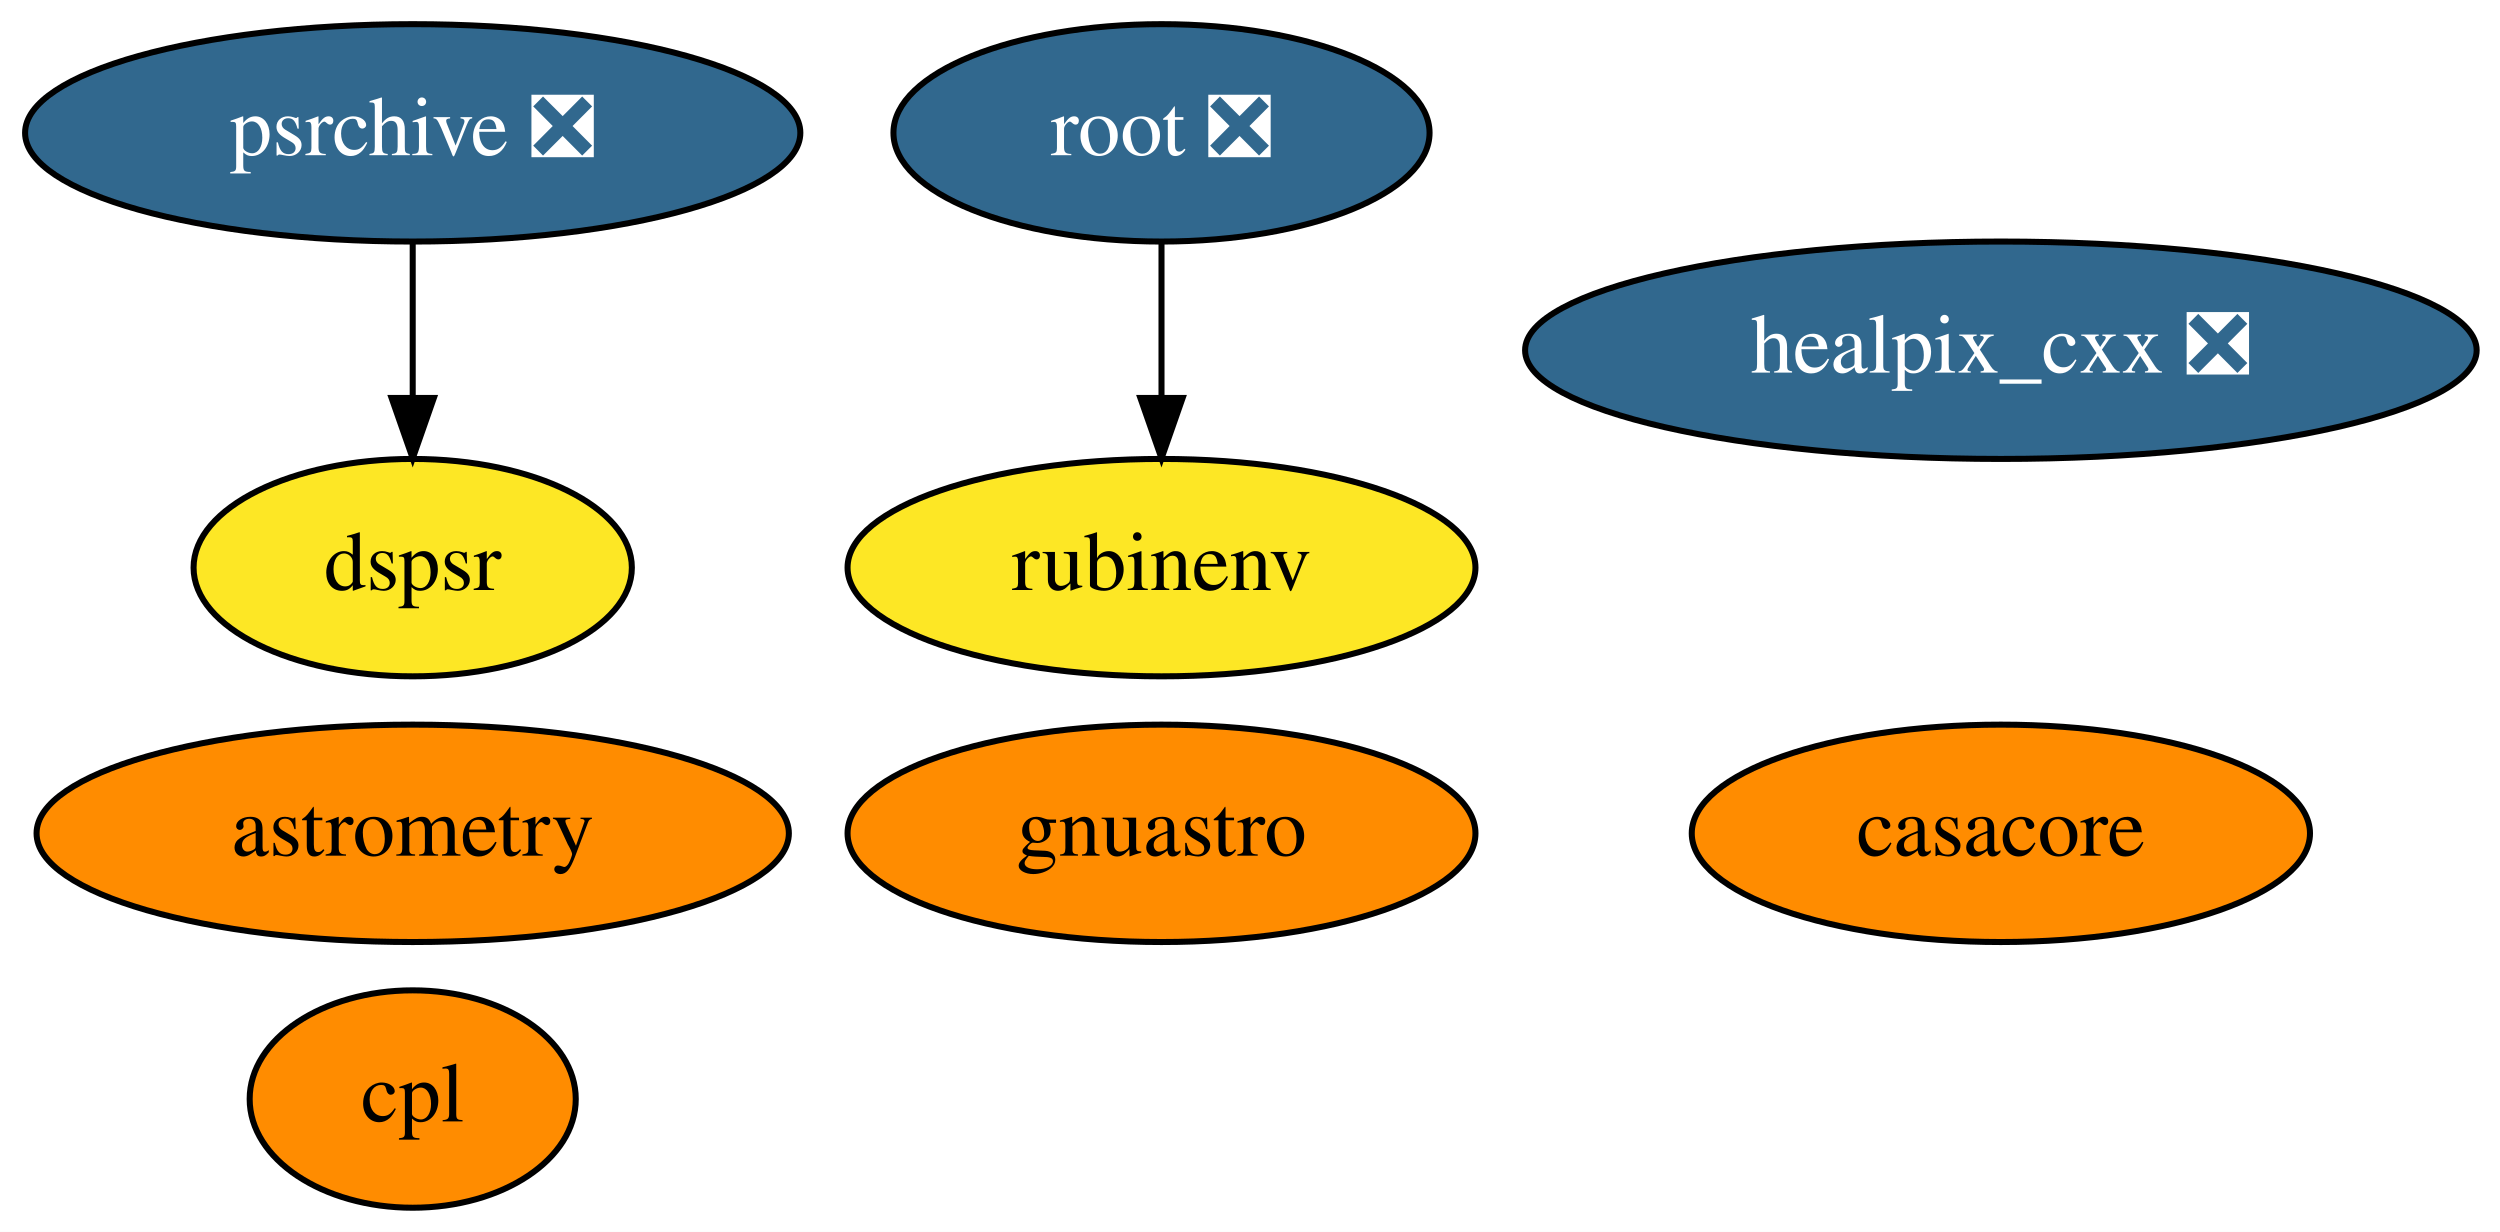
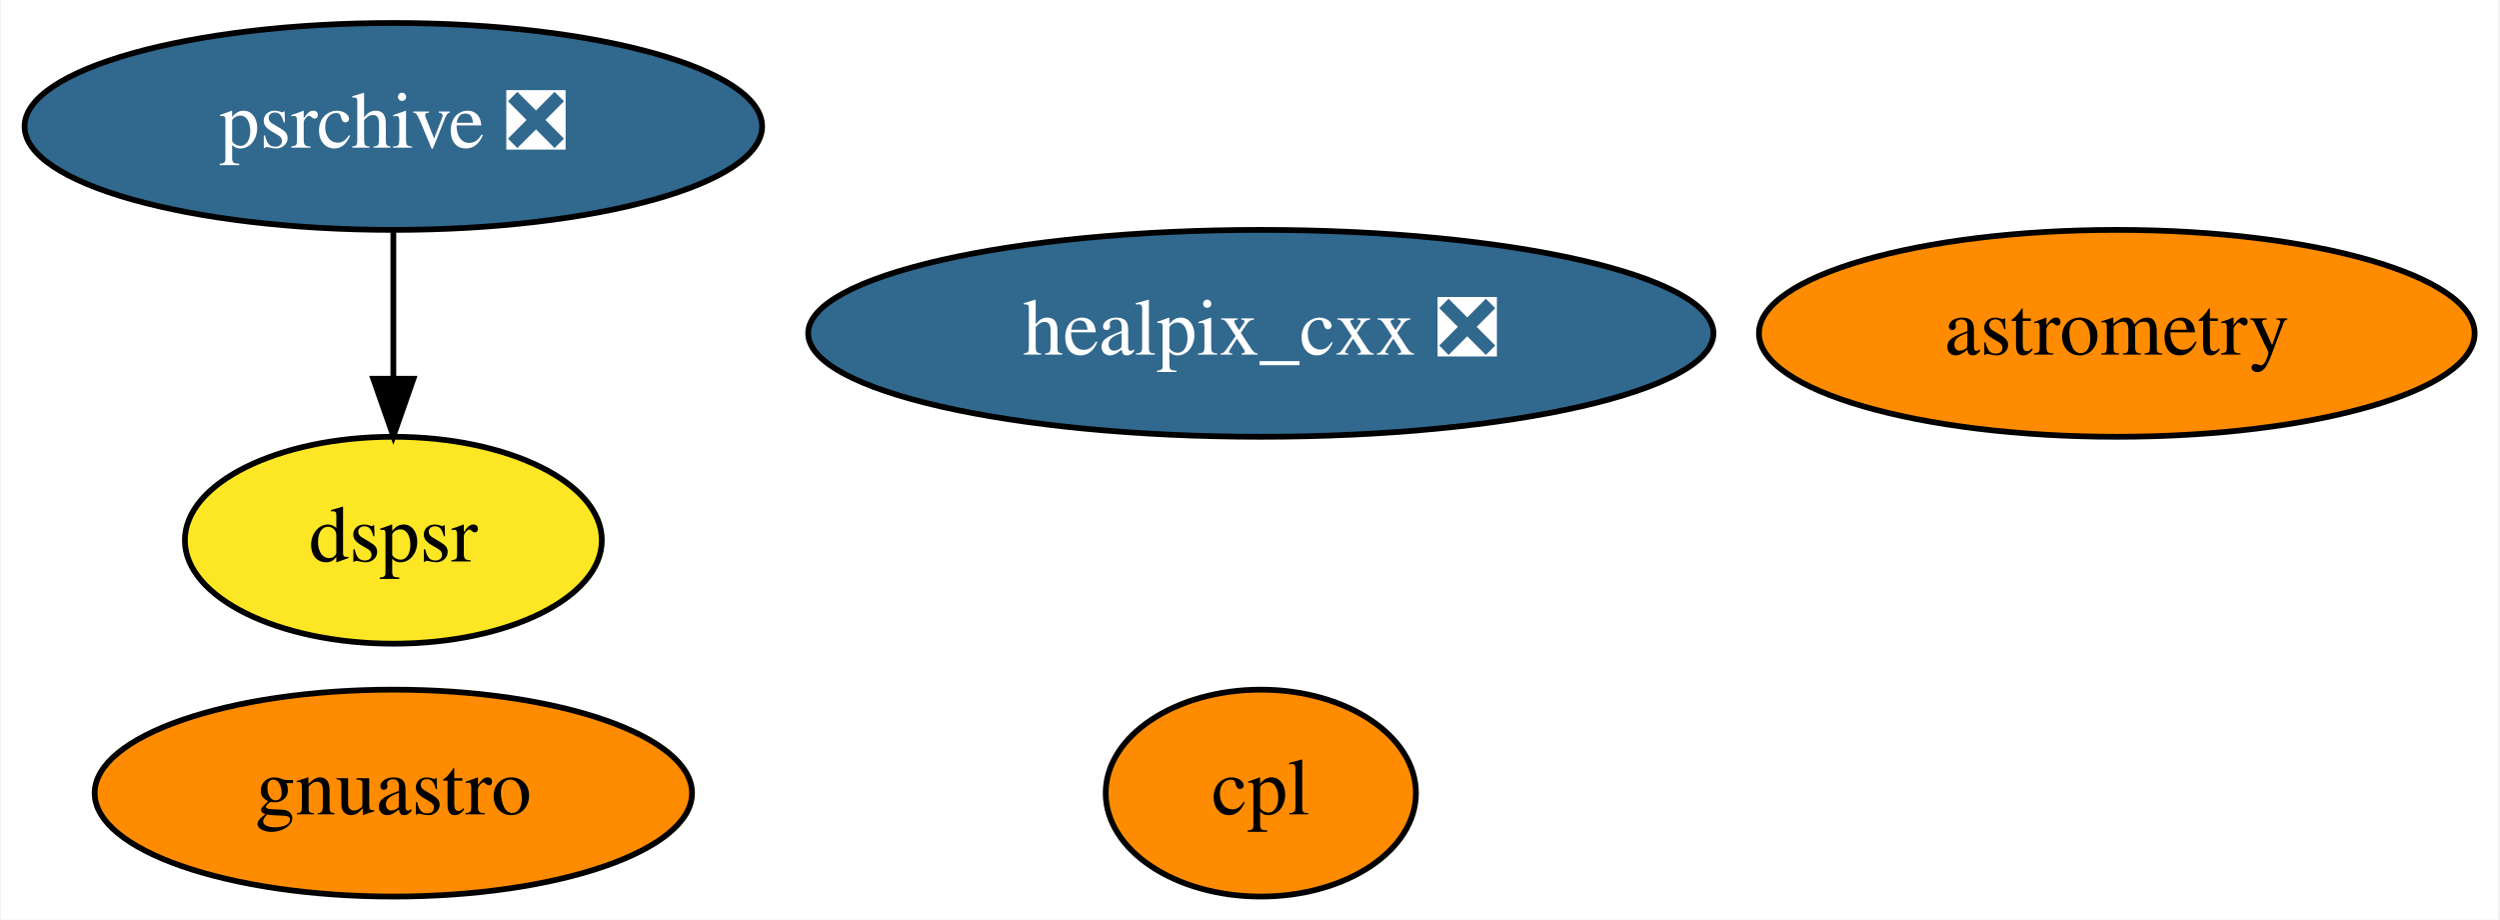
- <svg xmlns="http://www.w3.org/2000/svg" xmlns:xlink="http://www.w3.org/1999/xlink" width="414pt" height="204pt" viewBox="0.00 0.00 413.99 204.00">
-   <g id="graph0" class="graph" transform="scale(1 1) rotate(0) translate(4 200)">
-     <polygon fill="white" stroke="none" points="-4,4 -4,-200 409.99,-200 409.99,4 -4,4" />
+ <svg xmlns="http://www.w3.org/2000/svg" xmlns:xlink="http://www.w3.org/1999/xlink" width="435pt" height="160pt" viewBox="0.00 0.00 434.74 160.00">
+   <g id="graph0" class="graph" transform="scale(1 1) rotate(0) translate(4 156)">
+     <polygon fill="white" stroke="none" points="-4,4 -4,-156 430.74,-156 430.74,4 -4,4" />
    <g id="node1" class="node">
      <g id="a_node1">
-         <a xlink:href="https://github.com/conda-forge/casacore-feedstock" xlink:title="casacore">
-           <ellipse fill="#ff8c00" stroke="black" cx="327.34" cy="-62" rx="51.19" ry="18" />
-           <text text-anchor="middle" x="327.34" y="-58.3" font-family="Times,serif" font-size="14.00">casacore</text>
+         <a xlink:href="https://github.com/conda-forge/healpix_cxx-feedstock/pull/26" xlink:title="healpix_cxx ❎">
+           <ellipse fill="#31688e" stroke="black" cx="215.34" cy="-98" rx="78.79" ry="18" />
+           <text text-anchor="middle" x="215.34" y="-94.3" font-family="Times,serif" font-size="14.00" fill="white">healpix_cxx ❎</text>
        </a>
      </g>
    </g>
    <g id="node2" class="node">
      <g id="a_node2">
-         <a xlink:href="https://github.com/conda-forge/healpix_cxx-feedstock/pull/26" xlink:title="healpix_cxx ❎">
-           <ellipse fill="#31688e" stroke="black" cx="327.34" cy="-142" rx="78.79" ry="18" />
-           <text text-anchor="middle" x="327.34" y="-138.3" font-family="Times,serif" font-size="14.00" fill="white">healpix_cxx ❎</text>
+         <a xlink:href="https://github.com/conda-forge/astrometry-feedstock" xlink:title="astrometry">
+           <ellipse fill="#ff8c00" stroke="black" cx="364.34" cy="-98" rx="62.29" ry="18" />
+           <text text-anchor="middle" x="364.34" y="-94.3" font-family="Times,serif" font-size="14.00">astrometry</text>
        </a>
      </g>
    </g>
    <g id="node3" class="node">
      <g id="a_node3">
-         <a xlink:href="https://github.com/conda-forge/root-feedstock/pull/193" xlink:title="root ❎">
-           <ellipse fill="#31688e" stroke="black" cx="188.34" cy="-178" rx="44.39" ry="18" />
-           <text text-anchor="middle" x="188.34" y="-174.3" font-family="Times,serif" font-size="14.00" fill="white">root ❎</text>
+         <a xlink:href="https://github.com/conda-forge/gnuastro-feedstock" xlink:title="gnuastro">
+           <ellipse fill="#ff8c00" stroke="black" cx="64.34" cy="-18" rx="51.99" ry="18" />
+           <text text-anchor="middle" x="64.34" y="-14.3" font-family="Times,serif" font-size="14.00">gnuastro</text>
        </a>
      </g>
    </g>
-     <g id="node6" class="node">
-       <g id="a_node6">
-         <a xlink:href="https://github.com/conda-forge/rubinenv-feedstock" xlink:title="rubinenv">
-           <ellipse fill="#fde725" stroke="black" cx="188.34" cy="-106" rx="51.99" ry="18" />
-           <text text-anchor="middle" x="188.34" y="-102.3" font-family="Times,serif" font-size="14.00">rubinenv</text>
-         </a>
-       </g>
-     </g>
-     <g id="edge1" class="edge">
-       <path fill="none" stroke="black" d="M188.34,-159.7C188.34,-151.98 188.34,-142.71 188.34,-134.11" />
-       <polygon fill="black" stroke="black" points="191.84,-134.1 188.34,-124.1 184.84,-134.1 191.84,-134.1" />
-     </g>
    <g id="node4" class="node">
      <g id="a_node4">
-         <a xlink:href="https://github.com/conda-forge/astrometry-feedstock" xlink:title="astrometry">
-           <ellipse fill="#ff8c00" stroke="black" cx="64.34" cy="-62" rx="62.29" ry="18" />
-           <text text-anchor="middle" x="64.34" y="-58.3" font-family="Times,serif" font-size="14.00">astrometry</text>
+         <a xlink:href="https://github.com/conda-forge/psrchive-feedstock/pull/28" xlink:title="psrchive ❎">
+           <ellipse fill="#31688e" stroke="black" cx="64.34" cy="-134" rx="64.19" ry="18" />
+           <text text-anchor="middle" x="64.34" y="-130.3" font-family="Times,serif" font-size="14.00" fill="white">psrchive ❎</text>
        </a>
      </g>
    </g>
    <g id="node5" class="node">
      <g id="a_node5">
-         <a xlink:href="https://github.com/conda-forge/gnuastro-feedstock" xlink:title="gnuastro">
-           <ellipse fill="#ff8c00" stroke="black" cx="188.34" cy="-62" rx="51.99" ry="18" />
-           <text text-anchor="middle" x="188.34" y="-58.3" font-family="Times,serif" font-size="14.00">gnuastro</text>
+         <a xlink:href="https://github.com/conda-forge/dspsr-feedstock" xlink:title="dspsr">
+           <ellipse fill="#fde725" stroke="black" cx="64.34" cy="-62" rx="36.29" ry="18" />
+           <text text-anchor="middle" x="64.34" y="-58.3" font-family="Times,serif" font-size="14.00">dspsr</text>
        </a>
      </g>
    </g>
-     <g id="node7" class="node">
-       <g id="a_node7">
-         <a xlink:href="https://github.com/conda-forge/psrchive-feedstock/pull/28" xlink:title="psrchive ❎">
-           <ellipse fill="#31688e" stroke="black" cx="64.34" cy="-178" rx="64.19" ry="18" />
-           <text text-anchor="middle" x="64.34" y="-174.3" font-family="Times,serif" font-size="14.00" fill="white">psrchive ❎</text>
-         </a>
-       </g>
+     <g id="edge1" class="edge">
+       <path fill="none" stroke="black" d="M64.34,-115.7C64.34,-107.98 64.34,-98.71 64.34,-90.11" />
+       <polygon fill="black" stroke="black" points="67.84,-90.1 64.34,-80.1 60.84,-90.1 67.84,-90.1" />
    </g>
-     <g id="node8" class="node">
-       <g id="a_node8">
-         <a xlink:href="https://github.com/conda-forge/dspsr-feedstock" xlink:title="dspsr">
-           <ellipse fill="#fde725" stroke="black" cx="64.34" cy="-106" rx="36.29" ry="18" />
-           <text text-anchor="middle" x="64.34" y="-102.3" font-family="Times,serif" font-size="14.00">dspsr</text>
-         </a>
-       </g>
-     </g>
-     <g id="edge2" class="edge">
-       <path fill="none" stroke="black" d="M64.34,-159.7C64.34,-151.98 64.34,-142.71 64.34,-134.11" />
-       <polygon fill="black" stroke="black" points="67.84,-134.1 64.34,-124.1 60.84,-134.1 67.84,-134.1" />
-     </g>
-     <g id="node9" class="node">
-       <g id="a_node9">
+     <g id="node6" class="node">
+       <g id="a_node6">
        <a xlink:href="https://github.com/conda-forge/cpl-feedstock" xlink:title="cpl">
-           <ellipse fill="#ff8c00" stroke="black" cx="64.34" cy="-18" rx="27" ry="18" />
-           <text text-anchor="middle" x="64.34" y="-14.3" font-family="Times,serif" font-size="14.00">cpl</text>
+           <ellipse fill="#ff8c00" stroke="black" cx="215.34" cy="-18" rx="27" ry="18" />
+           <text text-anchor="middle" x="215.34" y="-14.3" font-family="Times,serif" font-size="14.00">cpl</text>
        </a>
      </g>
    </g>
  </g>
</svg>
